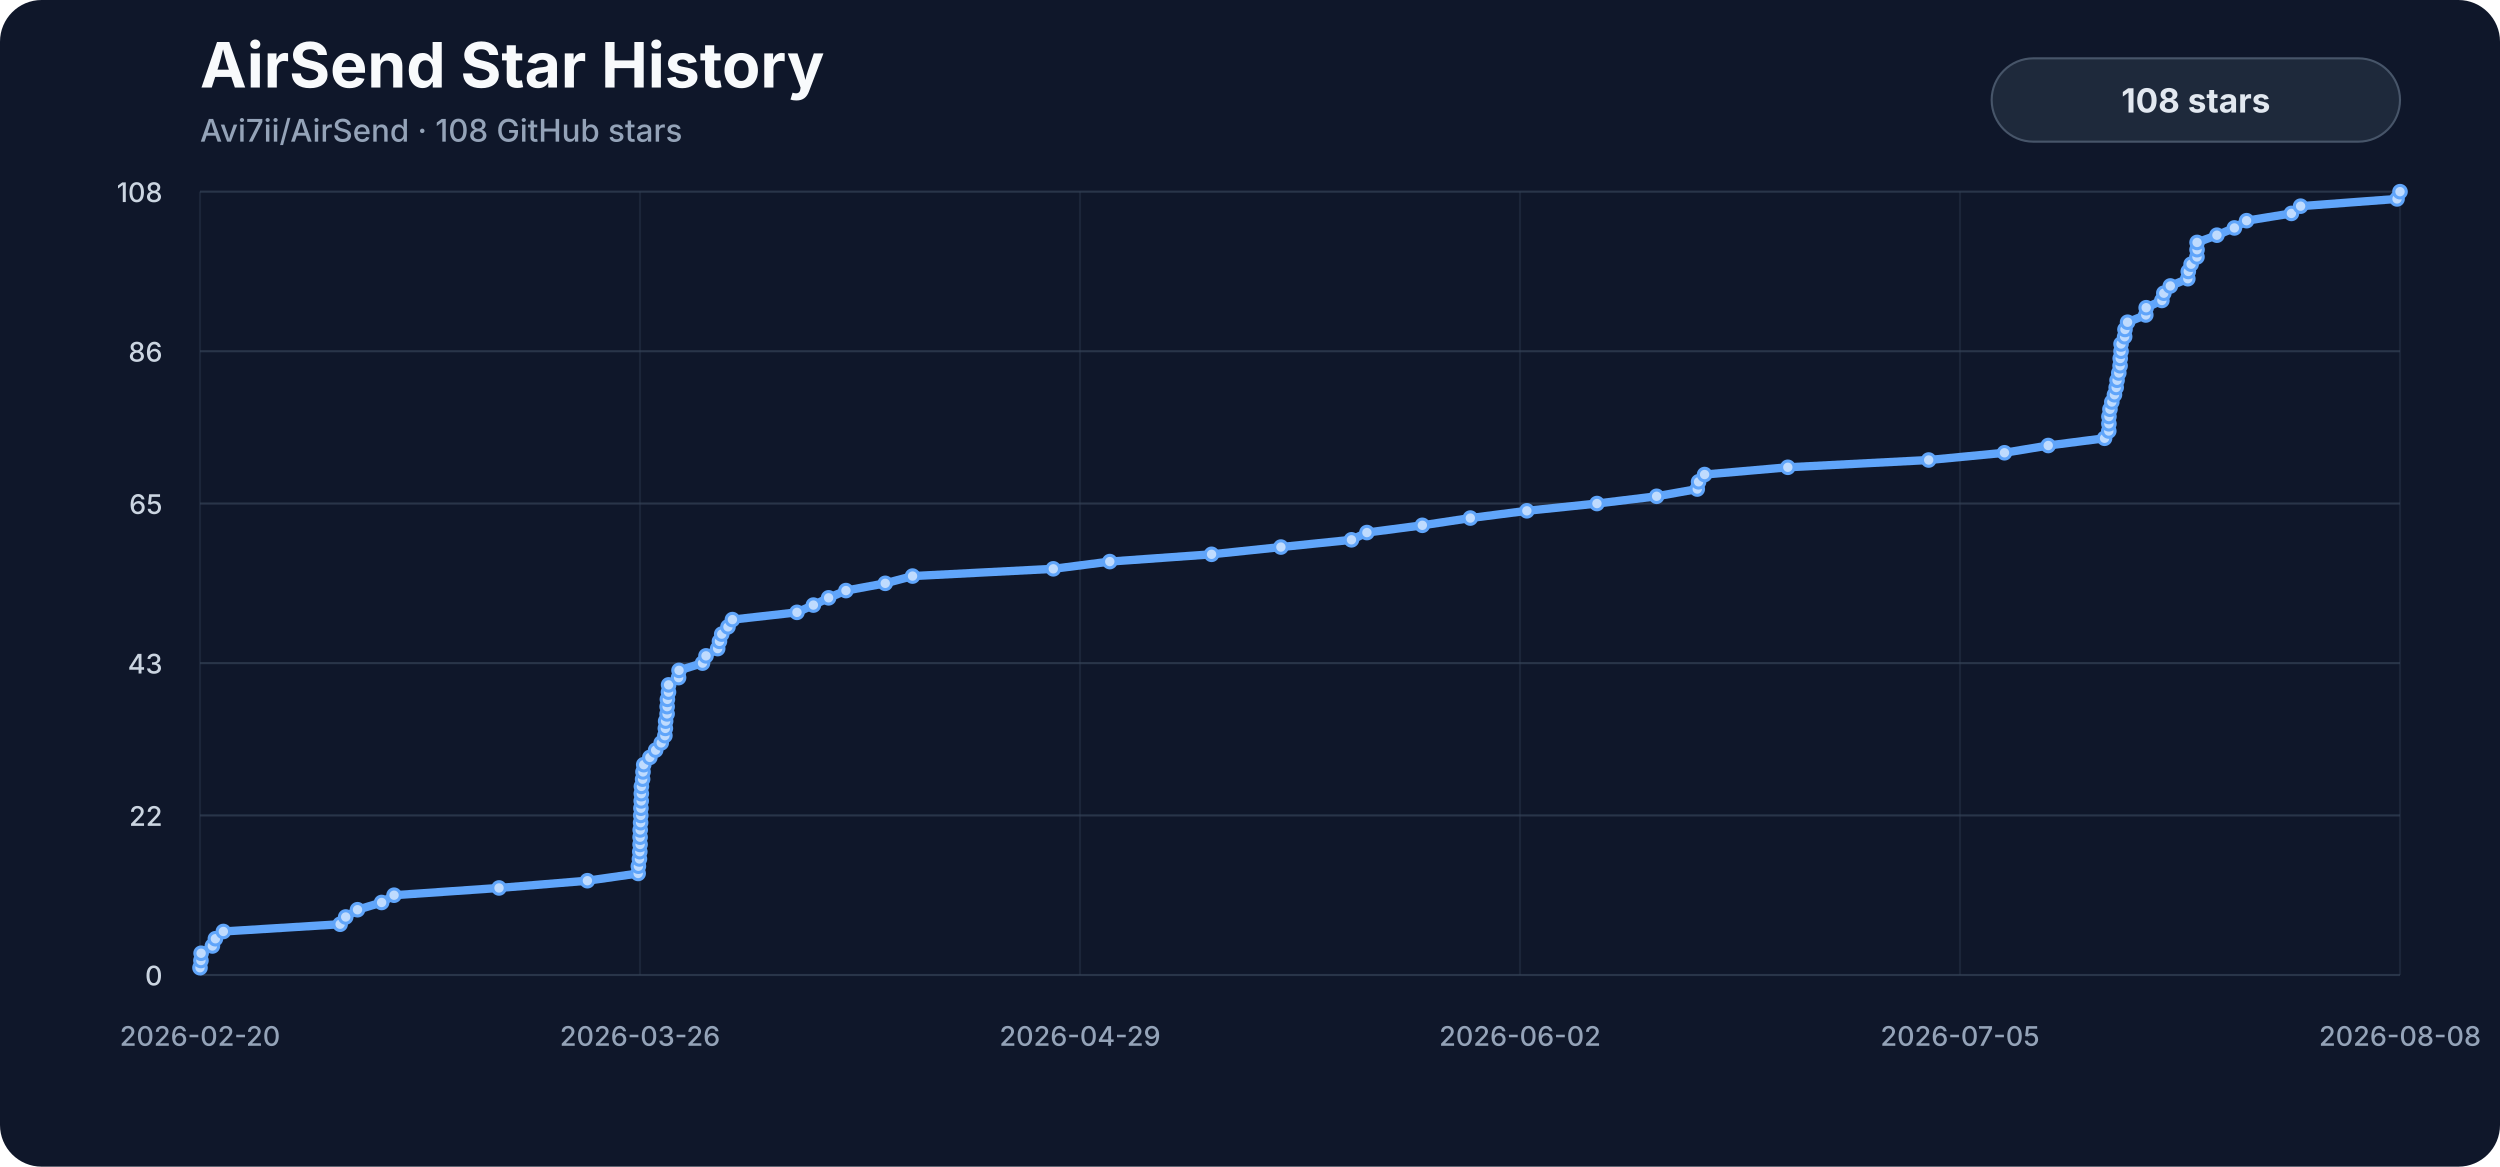
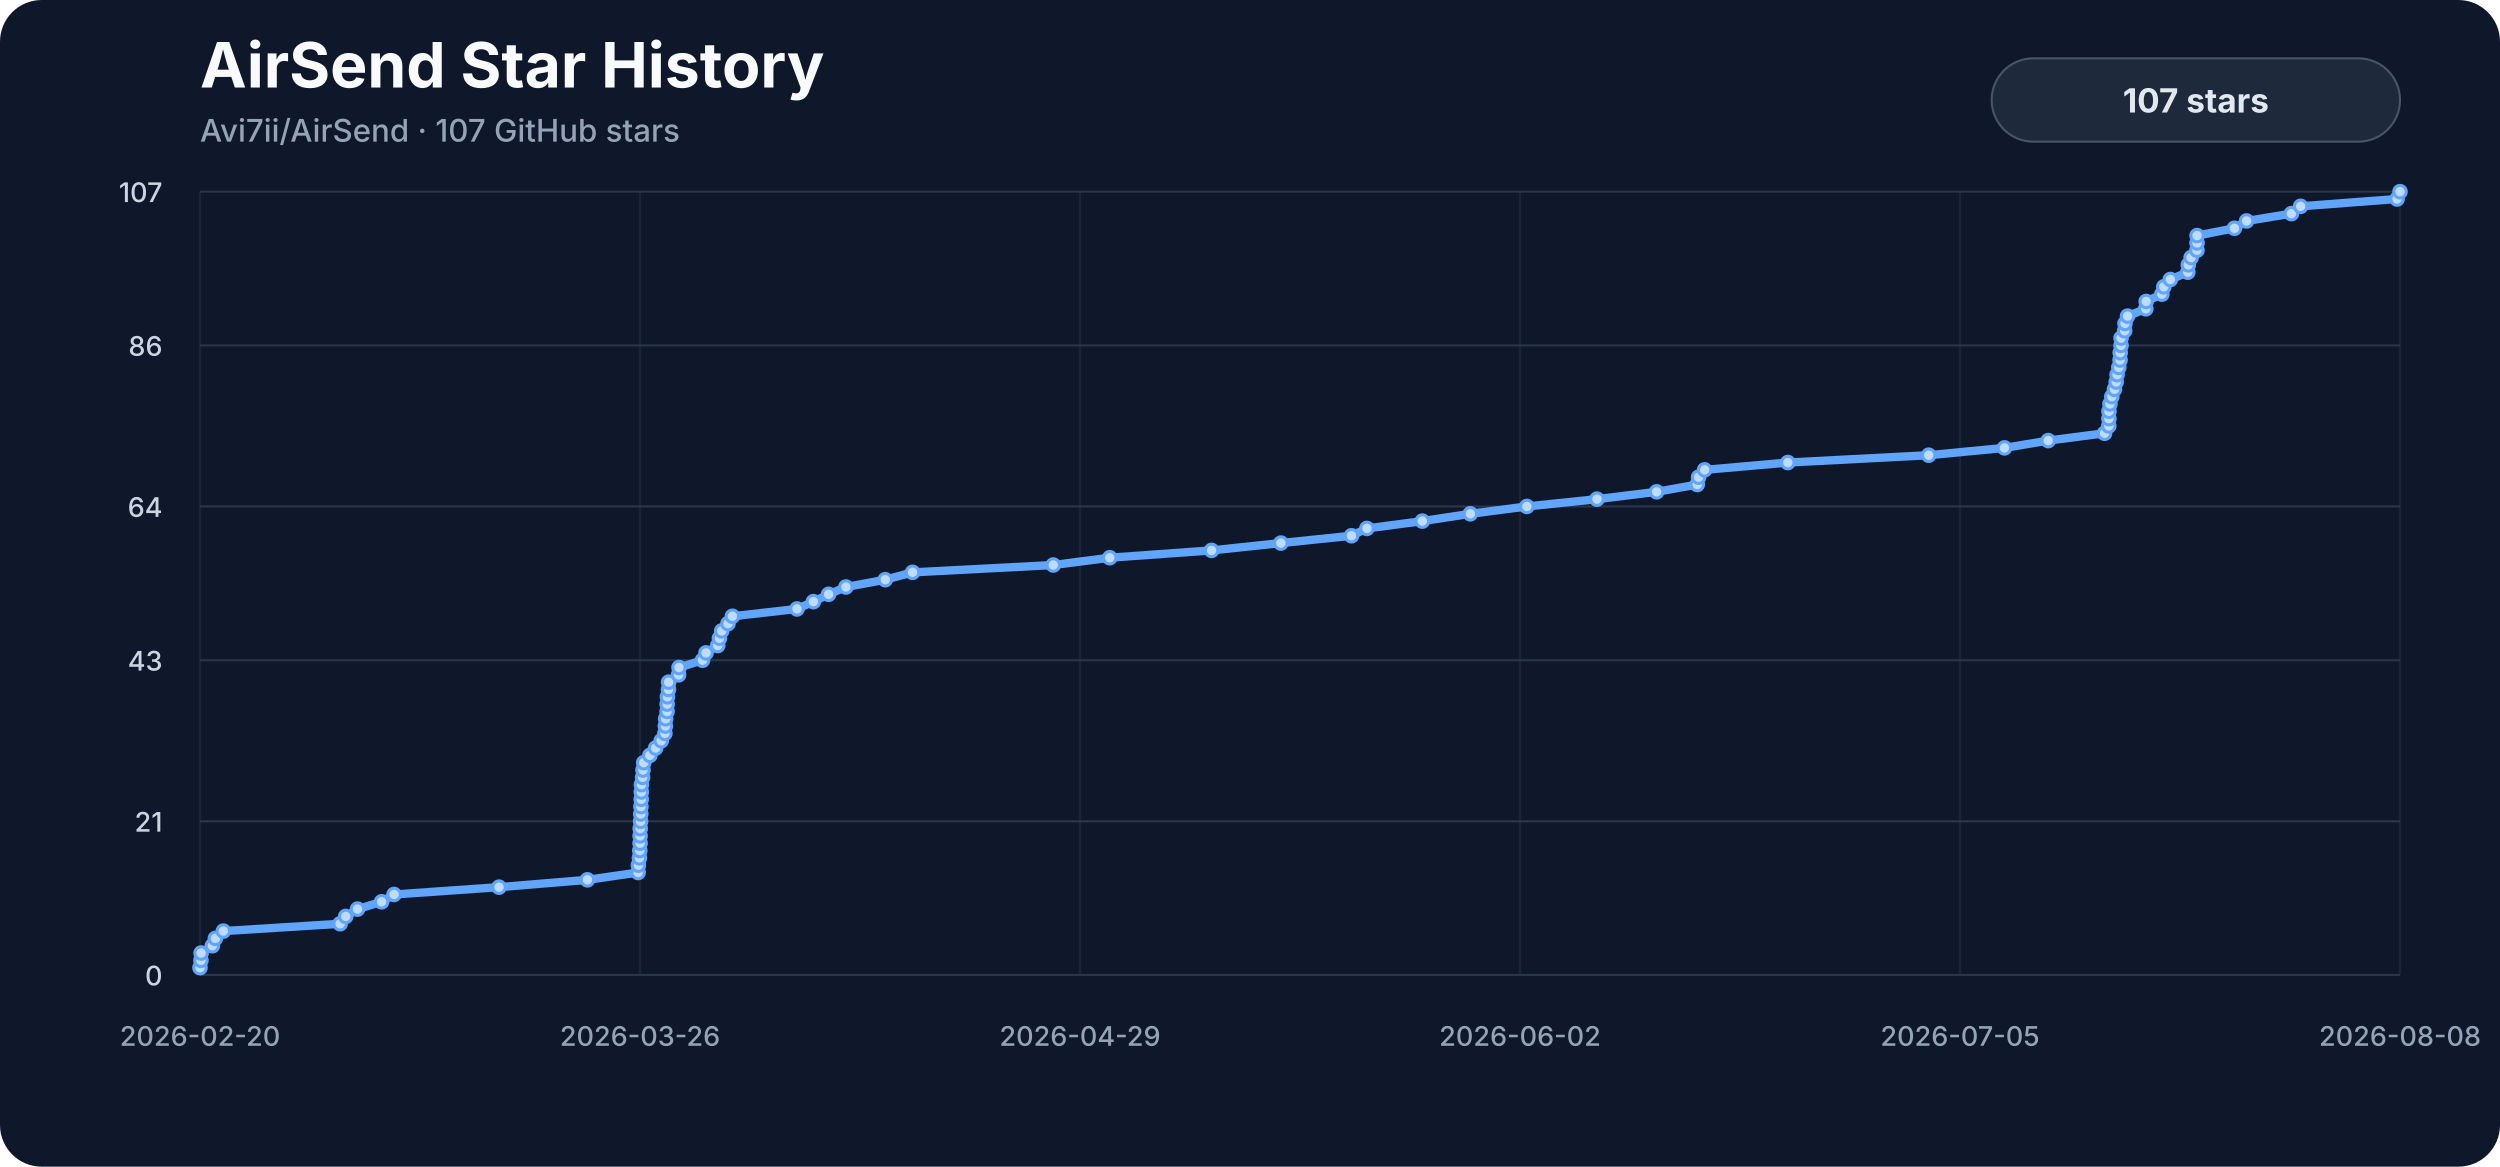
<svg xmlns="http://www.w3.org/2000/svg" viewBox="0 0 1200 560" role="img" aria-labelledby="title description">
  <style>
    .background { fill: #0f172a; }
    .title { fill: #f8fafc; font: 700 30px -apple-system, BlinkMacSystemFont, "Segoe UI", sans-serif; }
    .subtitle { fill: #94a3b8; font: 500 15px -apple-system, BlinkMacSystemFont, "Segoe UI", sans-serif; }
    .axis { fill: #94a3b8; font: 500 13px -apple-system, BlinkMacSystemFont, "Segoe UI", sans-serif; }
    .y-label { fill: #cbd5e1; }
    .grid { stroke: #334155; stroke-width: 1; opacity: .72; }
    .vertical { opacity: .34; }
    .line { fill: none; stroke: #60a5fa; stroke-width: 4; stroke-linecap: round; stroke-linejoin: round; }
    .marker { fill: #bfdbfe; stroke: #60a5fa; stroke-width: 1.5; }
    .badge { fill: #1e293b; stroke: #475569; stroke-width: 1; }
    .badge-label { fill: #e2e8f0; font: 700 16px -apple-system, BlinkMacSystemFont, "Segoe UI", sans-serif; }
  </style>
  <rect width="1200" height="560" rx="20" class="background" />
  <text x="96" y="42" class="title">AirSend Star History</text>
-   <text x="96" y="68" class="subtitle">Avi7ii/AirSend · 108 GitHub stars</text>
+   <text x="96" y="68" class="subtitle">Avi7ii/AirSend · 107 GitHub stars</text>
  <line x1="96" y1="468.00" x2="1152" y2="468.00" class="grid" />
  <text x="78" y="473.00" class="axis y-label" text-anchor="end">0</text>
-   <line x1="96" y1="391.41" x2="1152" y2="391.41" class="grid" />
-   <text x="78" y="396.41" class="axis y-label" text-anchor="end">22</text>
-   <line x1="96" y1="318.30" x2="1152" y2="318.30" class="grid" />
-   <text x="78" y="323.30" class="axis y-label" text-anchor="end">43</text>
-   <line x1="96" y1="241.70" x2="1152" y2="241.70" class="grid" />
-   <text x="78" y="246.70" class="axis y-label" text-anchor="end">65</text>
-   <line x1="96" y1="168.59" x2="1152" y2="168.59" class="grid" />
-   <text x="78" y="173.59" class="axis y-label" text-anchor="end">86</text>
+   <line x1="96" y1="394.21" x2="1152" y2="394.21" class="grid" />
+   <text x="78" y="399.21" class="axis y-label" text-anchor="end">21</text>
+   <line x1="96" y1="316.90" x2="1152" y2="316.90" class="grid" />
+   <text x="78" y="321.90" class="axis y-label" text-anchor="end">43</text>
+   <line x1="96" y1="243.10" x2="1152" y2="243.10" class="grid" />
+   <text x="78" y="248.10" class="axis y-label" text-anchor="end">64</text>
+   <line x1="96" y1="165.79" x2="1152" y2="165.79" class="grid" />
+   <text x="78" y="170.79" class="axis y-label" text-anchor="end">86</text>
  <line x1="96" y1="92.00" x2="1152" y2="92.00" class="grid" />
-   <text x="78" y="97.00" class="axis y-label" text-anchor="end">108</text>
+   <text x="78" y="97.00" class="axis y-label" text-anchor="end">107</text>
  <line x1="96.00" y1="92" x2="96.00" y2="468" class="grid vertical" />
  <text x="96.00" y="502" class="axis" text-anchor="middle">2026-02-20</text>
  <line x1="307.20" y1="92" x2="307.20" y2="468" class="grid vertical" />
  <text x="307.20" y="502" class="axis" text-anchor="middle">2026-03-26</text>
  <line x1="518.40" y1="92" x2="518.40" y2="468" class="grid vertical" />
  <text x="518.40" y="502" class="axis" text-anchor="middle">2026-04-29</text>
  <line x1="729.60" y1="92" x2="729.60" y2="468" class="grid vertical" />
  <text x="729.60" y="502" class="axis" text-anchor="middle">2026-06-02</text>
  <line x1="940.80" y1="92" x2="940.80" y2="468" class="grid vertical" />
  <text x="940.80" y="502" class="axis" text-anchor="middle">2026-07-05</text>
  <line x1="1152.00" y1="92" x2="1152.00" y2="468" class="grid vertical" />
  <text x="1152.00" y="502" class="axis" text-anchor="middle">2026-08-08</text>
-   <path d="M 96.00,464.52 L 96.45,461.04 L 96.53,457.56 L 101.95,454.07 L 103.39,450.59 L 107.21,447.11 L 163.26,443.63 L 165.94,440.15 L 171.60,436.67 L 183.18,433.19 L 189.15,429.70 L 239.53,426.22 L 281.95,422.74 L 306.31,419.26 L 306.43,415.78 L 306.93,412.30 L 307.10,408.81 L 307.24,405.33 L 307.25,401.85 L 307.30,398.37 L 307.49,394.89 L 307.57,391.41 L 307.64,387.93 L 307.78,384.44 L 307.83,380.96 L 307.87,377.48 L 308.45,374.00 L 308.64,370.52 L 308.99,367.04 L 311.93,363.56 L 314.71,360.07 L 317.39,356.59 L 319.14,353.11 L 319.37,349.63 L 319.51,346.15 L 320.21,342.67 L 320.23,339.19 L 320.35,335.70 L 320.88,332.22 L 320.93,328.74 L 325.72,325.26 L 325.93,321.78 L 337.21,318.30 L 338.88,314.81 L 344.49,311.33 L 345.34,307.85 L 346.43,304.37 L 349.43,300.89 L 351.56,297.41 L 382.55,293.93 L 390.43,290.44 L 397.73,286.96 L 406.05,283.48 L 424.92,280.00 L 438.02,276.52 L 505.58,273.04 L 532.69,269.56 L 581.55,266.07 L 614.83,262.59 L 648.70,259.11 L 656.12,255.63 L 682.72,252.15 L 705.76,248.67 L 732.89,245.19 L 766.54,241.70 L 795.18,238.22 L 814.68,234.74 L 815.32,231.26 L 818.21,227.78 L 858.16,224.30 L 925.77,220.81 L 962.15,217.33 L 983.15,213.85 L 1010.19,210.37 L 1012.21,206.89 L 1012.27,203.41 L 1012.29,199.93 L 1012.78,196.44 L 1013.67,192.96 L 1014.94,189.48 L 1015.76,186.00 L 1016.19,182.52 L 1017.02,179.04 L 1017.64,175.56 L 1017.70,172.07 L 1018.10,168.59 L 1018.10,165.11 L 1019.83,161.63 L 1019.99,158.15 L 1021.24,154.67 L 1029.98,151.19 L 1030.16,147.70 L 1037.70,144.22 L 1038.63,140.74 L 1041.76,137.26 L 1050.15,133.78 L 1050.38,130.30 L 1051.74,126.81 L 1054.54,123.33 L 1054.58,119.85 L 1054.60,116.37 L 1064.12,112.89 L 1072.51,109.41 L 1078.36,105.93 L 1099.88,102.44 L 1104.29,98.96 L 1150.58,95.48 L 1152.00,92.00" class="line" />
-   <circle cx="96.00" cy="464.52" r="3" class="marker" />
-   <circle cx="96.45" cy="461.04" r="3" class="marker" />
-   <circle cx="96.53" cy="457.56" r="3" class="marker" />
-   <circle cx="101.95" cy="454.07" r="3" class="marker" />
-   <circle cx="103.39" cy="450.59" r="3" class="marker" />
-   <circle cx="107.21" cy="447.11" r="3" class="marker" />
-   <circle cx="163.26" cy="443.63" r="3" class="marker" />
-   <circle cx="165.94" cy="440.15" r="3" class="marker" />
-   <circle cx="171.60" cy="436.67" r="3" class="marker" />
-   <circle cx="183.18" cy="433.19" r="3" class="marker" />
-   <circle cx="189.15" cy="429.70" r="3" class="marker" />
-   <circle cx="239.53" cy="426.22" r="3" class="marker" />
-   <circle cx="281.95" cy="422.74" r="3" class="marker" />
-   <circle cx="306.31" cy="419.26" r="3" class="marker" />
-   <circle cx="306.43" cy="415.78" r="3" class="marker" />
-   <circle cx="306.93" cy="412.30" r="3" class="marker" />
-   <circle cx="307.10" cy="408.81" r="3" class="marker" />
-   <circle cx="307.24" cy="405.33" r="3" class="marker" />
-   <circle cx="307.25" cy="401.85" r="3" class="marker" />
-   <circle cx="307.30" cy="398.37" r="3" class="marker" />
-   <circle cx="307.49" cy="394.89" r="3" class="marker" />
-   <circle cx="307.57" cy="391.41" r="3" class="marker" />
-   <circle cx="307.64" cy="387.93" r="3" class="marker" />
-   <circle cx="307.78" cy="384.44" r="3" class="marker" />
-   <circle cx="307.83" cy="380.96" r="3" class="marker" />
-   <circle cx="307.87" cy="377.48" r="3" class="marker" />
-   <circle cx="308.45" cy="374.00" r="3" class="marker" />
-   <circle cx="308.64" cy="370.52" r="3" class="marker" />
-   <circle cx="308.99" cy="367.04" r="3" class="marker" />
-   <circle cx="311.93" cy="363.56" r="3" class="marker" />
-   <circle cx="314.71" cy="360.07" r="3" class="marker" />
-   <circle cx="317.39" cy="356.59" r="3" class="marker" />
-   <circle cx="319.14" cy="353.11" r="3" class="marker" />
-   <circle cx="319.37" cy="349.63" r="3" class="marker" />
-   <circle cx="319.51" cy="346.15" r="3" class="marker" />
-   <circle cx="320.21" cy="342.67" r="3" class="marker" />
-   <circle cx="320.23" cy="339.19" r="3" class="marker" />
-   <circle cx="320.35" cy="335.70" r="3" class="marker" />
-   <circle cx="320.88" cy="332.22" r="3" class="marker" />
-   <circle cx="320.93" cy="328.74" r="3" class="marker" />
-   <circle cx="325.72" cy="325.26" r="3" class="marker" />
-   <circle cx="325.93" cy="321.78" r="3" class="marker" />
-   <circle cx="337.21" cy="318.30" r="3" class="marker" />
-   <circle cx="338.88" cy="314.81" r="3" class="marker" />
-   <circle cx="344.49" cy="311.33" r="3" class="marker" />
-   <circle cx="345.34" cy="307.85" r="3" class="marker" />
-   <circle cx="346.43" cy="304.37" r="3" class="marker" />
-   <circle cx="349.43" cy="300.89" r="3" class="marker" />
-   <circle cx="351.56" cy="297.41" r="3" class="marker" />
-   <circle cx="382.55" cy="293.93" r="3" class="marker" />
-   <circle cx="390.43" cy="290.44" r="3" class="marker" />
-   <circle cx="397.73" cy="286.96" r="3" class="marker" />
-   <circle cx="406.05" cy="283.48" r="3" class="marker" />
-   <circle cx="424.92" cy="280.00" r="3" class="marker" />
-   <circle cx="438.02" cy="276.52" r="3" class="marker" />
-   <circle cx="505.58" cy="273.04" r="3" class="marker" />
-   <circle cx="532.69" cy="269.56" r="3" class="marker" />
-   <circle cx="581.55" cy="266.07" r="3" class="marker" />
-   <circle cx="614.83" cy="262.59" r="3" class="marker" />
-   <circle cx="648.70" cy="259.11" r="3" class="marker" />
-   <circle cx="656.12" cy="255.63" r="3" class="marker" />
-   <circle cx="682.72" cy="252.15" r="3" class="marker" />
-   <circle cx="705.76" cy="248.67" r="3" class="marker" />
-   <circle cx="732.89" cy="245.19" r="3" class="marker" />
-   <circle cx="766.54" cy="241.70" r="3" class="marker" />
-   <circle cx="795.18" cy="238.22" r="3" class="marker" />
-   <circle cx="814.68" cy="234.74" r="3" class="marker" />
-   <circle cx="815.32" cy="231.26" r="3" class="marker" />
-   <circle cx="818.21" cy="227.78" r="3" class="marker" />
-   <circle cx="858.16" cy="224.30" r="3" class="marker" />
-   <circle cx="925.77" cy="220.81" r="3" class="marker" />
-   <circle cx="962.15" cy="217.33" r="3" class="marker" />
-   <circle cx="983.15" cy="213.85" r="3" class="marker" />
-   <circle cx="1010.19" cy="210.37" r="3" class="marker" />
-   <circle cx="1012.21" cy="206.89" r="3" class="marker" />
-   <circle cx="1012.27" cy="203.41" r="3" class="marker" />
-   <circle cx="1012.29" cy="199.93" r="3" class="marker" />
-   <circle cx="1012.78" cy="196.44" r="3" class="marker" />
-   <circle cx="1013.67" cy="192.96" r="3" class="marker" />
-   <circle cx="1014.94" cy="189.48" r="3" class="marker" />
-   <circle cx="1015.76" cy="186.00" r="3" class="marker" />
-   <circle cx="1016.19" cy="182.52" r="3" class="marker" />
-   <circle cx="1017.02" cy="179.04" r="3" class="marker" />
-   <circle cx="1017.64" cy="175.56" r="3" class="marker" />
-   <circle cx="1017.70" cy="172.07" r="3" class="marker" />
-   <circle cx="1018.10" cy="168.59" r="3" class="marker" />
-   <circle cx="1018.10" cy="165.11" r="3" class="marker" />
-   <circle cx="1019.83" cy="161.63" r="3" class="marker" />
-   <circle cx="1019.99" cy="158.15" r="3" class="marker" />
-   <circle cx="1021.24" cy="154.67" r="3" class="marker" />
-   <circle cx="1029.98" cy="151.19" r="3" class="marker" />
-   <circle cx="1030.16" cy="147.70" r="3" class="marker" />
-   <circle cx="1037.70" cy="144.22" r="3" class="marker" />
-   <circle cx="1038.63" cy="140.74" r="3" class="marker" />
-   <circle cx="1041.76" cy="137.26" r="3" class="marker" />
-   <circle cx="1050.15" cy="133.78" r="3" class="marker" />
-   <circle cx="1050.38" cy="130.30" r="3" class="marker" />
-   <circle cx="1051.74" cy="126.81" r="3" class="marker" />
-   <circle cx="1054.54" cy="123.33" r="3" class="marker" />
-   <circle cx="1054.58" cy="119.85" r="3" class="marker" />
-   <circle cx="1054.60" cy="116.37" r="3" class="marker" />
-   <circle cx="1064.12" cy="112.89" r="3" class="marker" />
-   <circle cx="1072.51" cy="109.41" r="3" class="marker" />
-   <circle cx="1078.36" cy="105.93" r="3" class="marker" />
-   <circle cx="1099.88" cy="102.44" r="3" class="marker" />
-   <circle cx="1104.29" cy="98.96" r="3" class="marker" />
-   <circle cx="1150.58" cy="95.48" r="3" class="marker" />
+   <path d="M 96.00,464.49 L 96.45,460.97 L 96.53,457.46 L 101.95,453.94 L 103.39,450.43 L 107.21,446.92 L 163.26,443.40 L 165.94,439.89 L 171.60,436.37 L 183.18,432.86 L 189.15,429.35 L 239.53,425.83 L 281.95,422.32 L 306.31,418.80 L 306.43,415.29 L 306.93,411.78 L 307.10,408.26 L 307.24,404.75 L 307.25,401.23 L 307.30,397.72 L 307.49,394.21 L 307.57,390.69 L 307.64,387.18 L 307.78,383.66 L 307.83,380.15 L 307.87,376.64 L 308.45,373.12 L 308.64,369.61 L 308.99,366.09 L 311.93,362.58 L 314.71,359.07 L 317.39,355.55 L 319.14,352.04 L 319.37,348.52 L 319.51,345.01 L 320.21,341.50 L 320.23,337.98 L 320.35,334.47 L 320.88,330.95 L 320.93,327.44 L 325.72,323.93 L 325.93,320.41 L 337.21,316.90 L 338.88,313.38 L 344.49,309.87 L 345.34,306.36 L 346.43,302.84 L 349.43,299.33 L 351.56,295.81 L 382.55,292.30 L 390.43,288.79 L 397.73,285.27 L 406.05,281.76 L 424.92,278.24 L 438.02,274.73 L 505.58,271.21 L 532.69,267.70 L 581.55,264.19 L 614.83,260.67 L 648.70,257.16 L 656.12,253.64 L 682.72,250.13 L 705.76,246.62 L 732.89,243.10 L 766.54,239.59 L 795.18,236.07 L 814.68,232.56 L 815.32,229.05 L 818.21,225.53 L 858.16,222.02 L 925.77,218.50 L 962.15,214.99 L 983.15,211.48 L 1010.19,207.96 L 1012.21,204.45 L 1012.27,200.93 L 1012.29,197.42 L 1012.78,193.91 L 1013.67,190.39 L 1014.94,186.88 L 1015.76,183.36 L 1016.19,179.85 L 1017.02,176.34 L 1017.64,172.82 L 1017.70,169.31 L 1018.10,165.79 L 1018.10,162.28 L 1019.83,158.77 L 1019.99,155.25 L 1021.24,151.74 L 1029.98,148.22 L 1030.16,144.71 L 1037.70,141.20 L 1038.63,137.68 L 1041.76,134.17 L 1050.15,130.65 L 1050.38,127.14 L 1051.74,123.63 L 1054.54,120.11 L 1054.58,116.60 L 1054.60,113.08 L 1072.51,109.57 L 1078.36,106.06 L 1099.88,102.54 L 1104.29,99.03 L 1150.58,95.51 L 1152.00,92.00" class="line" />
+   <circle cx="96.00" cy="464.49" r="3" class="marker" />
+   <circle cx="96.45" cy="460.97" r="3" class="marker" />
+   <circle cx="96.53" cy="457.46" r="3" class="marker" />
+   <circle cx="101.95" cy="453.94" r="3" class="marker" />
+   <circle cx="103.39" cy="450.43" r="3" class="marker" />
+   <circle cx="107.21" cy="446.92" r="3" class="marker" />
+   <circle cx="163.26" cy="443.40" r="3" class="marker" />
+   <circle cx="165.94" cy="439.89" r="3" class="marker" />
+   <circle cx="171.60" cy="436.37" r="3" class="marker" />
+   <circle cx="183.18" cy="432.86" r="3" class="marker" />
+   <circle cx="189.15" cy="429.35" r="3" class="marker" />
+   <circle cx="239.53" cy="425.83" r="3" class="marker" />
+   <circle cx="281.95" cy="422.32" r="3" class="marker" />
+   <circle cx="306.31" cy="418.80" r="3" class="marker" />
+   <circle cx="306.43" cy="415.29" r="3" class="marker" />
+   <circle cx="306.93" cy="411.78" r="3" class="marker" />
+   <circle cx="307.10" cy="408.26" r="3" class="marker" />
+   <circle cx="307.24" cy="404.75" r="3" class="marker" />
+   <circle cx="307.25" cy="401.23" r="3" class="marker" />
+   <circle cx="307.30" cy="397.72" r="3" class="marker" />
+   <circle cx="307.49" cy="394.21" r="3" class="marker" />
+   <circle cx="307.57" cy="390.69" r="3" class="marker" />
+   <circle cx="307.64" cy="387.18" r="3" class="marker" />
+   <circle cx="307.78" cy="383.66" r="3" class="marker" />
+   <circle cx="307.83" cy="380.15" r="3" class="marker" />
+   <circle cx="307.87" cy="376.64" r="3" class="marker" />
+   <circle cx="308.45" cy="373.12" r="3" class="marker" />
+   <circle cx="308.64" cy="369.61" r="3" class="marker" />
+   <circle cx="308.99" cy="366.09" r="3" class="marker" />
+   <circle cx="311.93" cy="362.58" r="3" class="marker" />
+   <circle cx="314.71" cy="359.07" r="3" class="marker" />
+   <circle cx="317.39" cy="355.55" r="3" class="marker" />
+   <circle cx="319.14" cy="352.04" r="3" class="marker" />
+   <circle cx="319.37" cy="348.52" r="3" class="marker" />
+   <circle cx="319.51" cy="345.01" r="3" class="marker" />
+   <circle cx="320.21" cy="341.50" r="3" class="marker" />
+   <circle cx="320.23" cy="337.98" r="3" class="marker" />
+   <circle cx="320.35" cy="334.47" r="3" class="marker" />
+   <circle cx="320.88" cy="330.95" r="3" class="marker" />
+   <circle cx="320.93" cy="327.44" r="3" class="marker" />
+   <circle cx="325.72" cy="323.93" r="3" class="marker" />
+   <circle cx="325.93" cy="320.41" r="3" class="marker" />
+   <circle cx="337.21" cy="316.90" r="3" class="marker" />
+   <circle cx="338.88" cy="313.38" r="3" class="marker" />
+   <circle cx="344.49" cy="309.87" r="3" class="marker" />
+   <circle cx="345.34" cy="306.36" r="3" class="marker" />
+   <circle cx="346.43" cy="302.84" r="3" class="marker" />
+   <circle cx="349.43" cy="299.33" r="3" class="marker" />
+   <circle cx="351.56" cy="295.81" r="3" class="marker" />
+   <circle cx="382.55" cy="292.30" r="3" class="marker" />
+   <circle cx="390.43" cy="288.79" r="3" class="marker" />
+   <circle cx="397.73" cy="285.27" r="3" class="marker" />
+   <circle cx="406.05" cy="281.76" r="3" class="marker" />
+   <circle cx="424.92" cy="278.24" r="3" class="marker" />
+   <circle cx="438.02" cy="274.73" r="3" class="marker" />
+   <circle cx="505.58" cy="271.21" r="3" class="marker" />
+   <circle cx="532.69" cy="267.70" r="3" class="marker" />
+   <circle cx="581.55" cy="264.19" r="3" class="marker" />
+   <circle cx="614.83" cy="260.67" r="3" class="marker" />
+   <circle cx="648.70" cy="257.16" r="3" class="marker" />
+   <circle cx="656.12" cy="253.64" r="3" class="marker" />
+   <circle cx="682.72" cy="250.13" r="3" class="marker" />
+   <circle cx="705.76" cy="246.62" r="3" class="marker" />
+   <circle cx="732.89" cy="243.10" r="3" class="marker" />
+   <circle cx="766.54" cy="239.59" r="3" class="marker" />
+   <circle cx="795.18" cy="236.07" r="3" class="marker" />
+   <circle cx="814.68" cy="232.56" r="3" class="marker" />
+   <circle cx="815.32" cy="229.05" r="3" class="marker" />
+   <circle cx="818.21" cy="225.53" r="3" class="marker" />
+   <circle cx="858.16" cy="222.02" r="3" class="marker" />
+   <circle cx="925.77" cy="218.50" r="3" class="marker" />
+   <circle cx="962.15" cy="214.99" r="3" class="marker" />
+   <circle cx="983.15" cy="211.48" r="3" class="marker" />
+   <circle cx="1010.19" cy="207.96" r="3" class="marker" />
+   <circle cx="1012.21" cy="204.45" r="3" class="marker" />
+   <circle cx="1012.27" cy="200.93" r="3" class="marker" />
+   <circle cx="1012.29" cy="197.42" r="3" class="marker" />
+   <circle cx="1012.78" cy="193.91" r="3" class="marker" />
+   <circle cx="1013.67" cy="190.39" r="3" class="marker" />
+   <circle cx="1014.94" cy="186.88" r="3" class="marker" />
+   <circle cx="1015.76" cy="183.36" r="3" class="marker" />
+   <circle cx="1016.19" cy="179.85" r="3" class="marker" />
+   <circle cx="1017.02" cy="176.34" r="3" class="marker" />
+   <circle cx="1017.64" cy="172.82" r="3" class="marker" />
+   <circle cx="1017.70" cy="169.31" r="3" class="marker" />
+   <circle cx="1018.10" cy="165.79" r="3" class="marker" />
+   <circle cx="1018.10" cy="162.28" r="3" class="marker" />
+   <circle cx="1019.83" cy="158.77" r="3" class="marker" />
+   <circle cx="1019.99" cy="155.25" r="3" class="marker" />
+   <circle cx="1021.24" cy="151.74" r="3" class="marker" />
+   <circle cx="1029.98" cy="148.22" r="3" class="marker" />
+   <circle cx="1030.16" cy="144.71" r="3" class="marker" />
+   <circle cx="1037.70" cy="141.20" r="3" class="marker" />
+   <circle cx="1038.63" cy="137.68" r="3" class="marker" />
+   <circle cx="1041.76" cy="134.17" r="3" class="marker" />
+   <circle cx="1050.15" cy="130.65" r="3" class="marker" />
+   <circle cx="1050.38" cy="127.14" r="3" class="marker" />
+   <circle cx="1051.74" cy="123.63" r="3" class="marker" />
+   <circle cx="1054.54" cy="120.11" r="3" class="marker" />
+   <circle cx="1054.58" cy="116.60" r="3" class="marker" />
+   <circle cx="1054.60" cy="113.08" r="3" class="marker" />
+   <circle cx="1072.51" cy="109.57" r="3" class="marker" />
+   <circle cx="1078.36" cy="106.06" r="3" class="marker" />
+   <circle cx="1099.88" cy="102.54" r="3" class="marker" />
+   <circle cx="1104.29" cy="99.03" r="3" class="marker" />
+   <circle cx="1150.58" cy="95.51" r="3" class="marker" />
  <circle cx="1152.00" cy="92.00" r="3" class="marker" />
  <rect x="956" y="28" width="196" height="40" rx="20" class="badge" />
-   <text x="1054" y="54" class="badge-label" text-anchor="middle">108 stars</text>
+   <text x="1054" y="54" class="badge-label" text-anchor="middle">107 stars</text>
</svg>
